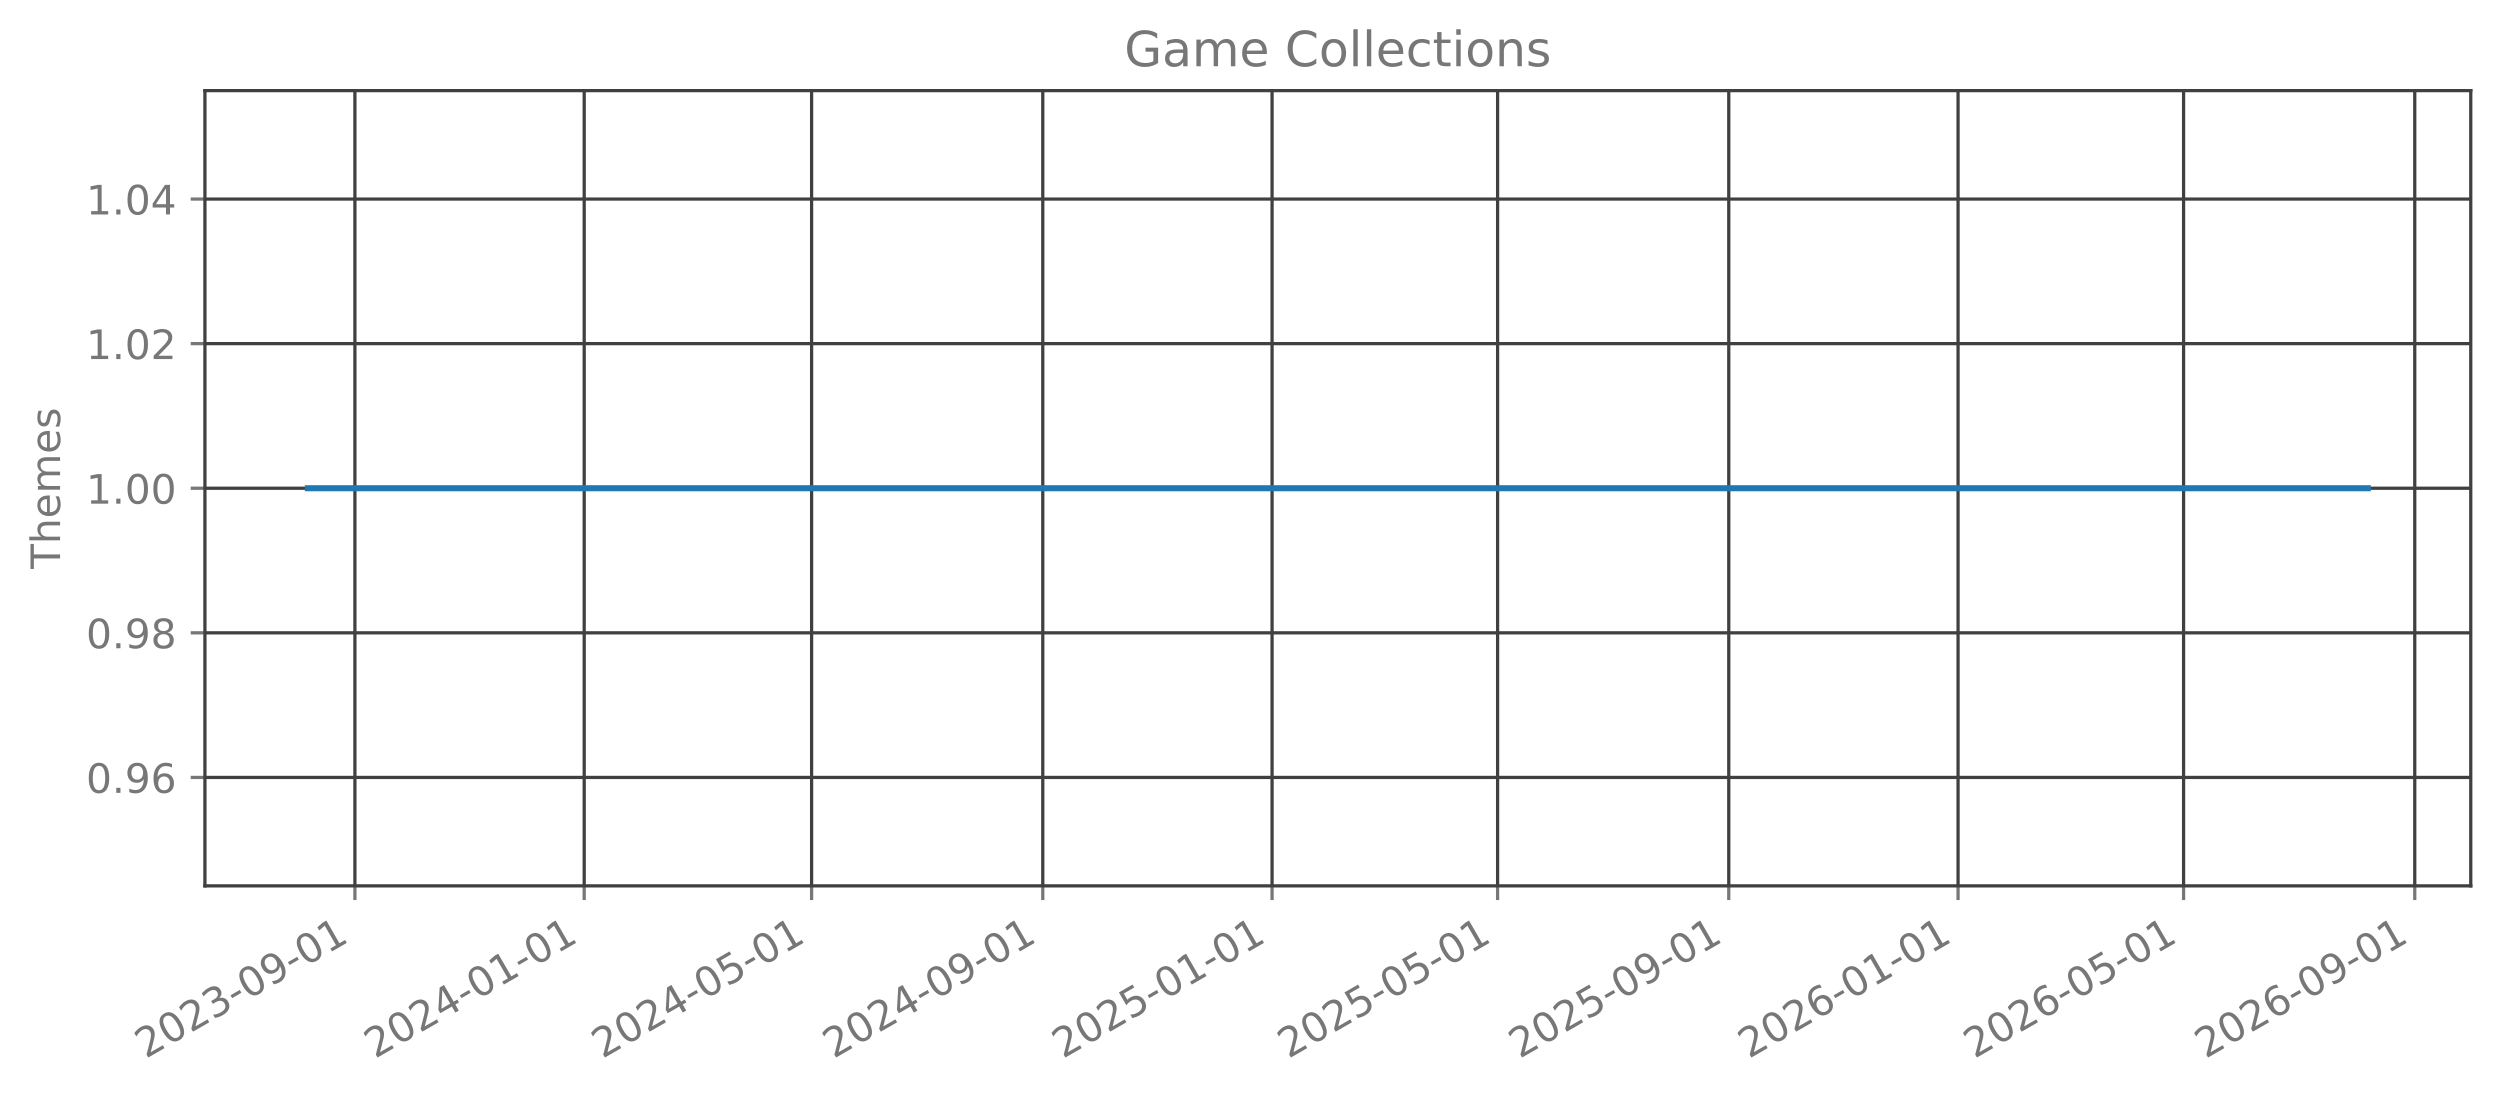
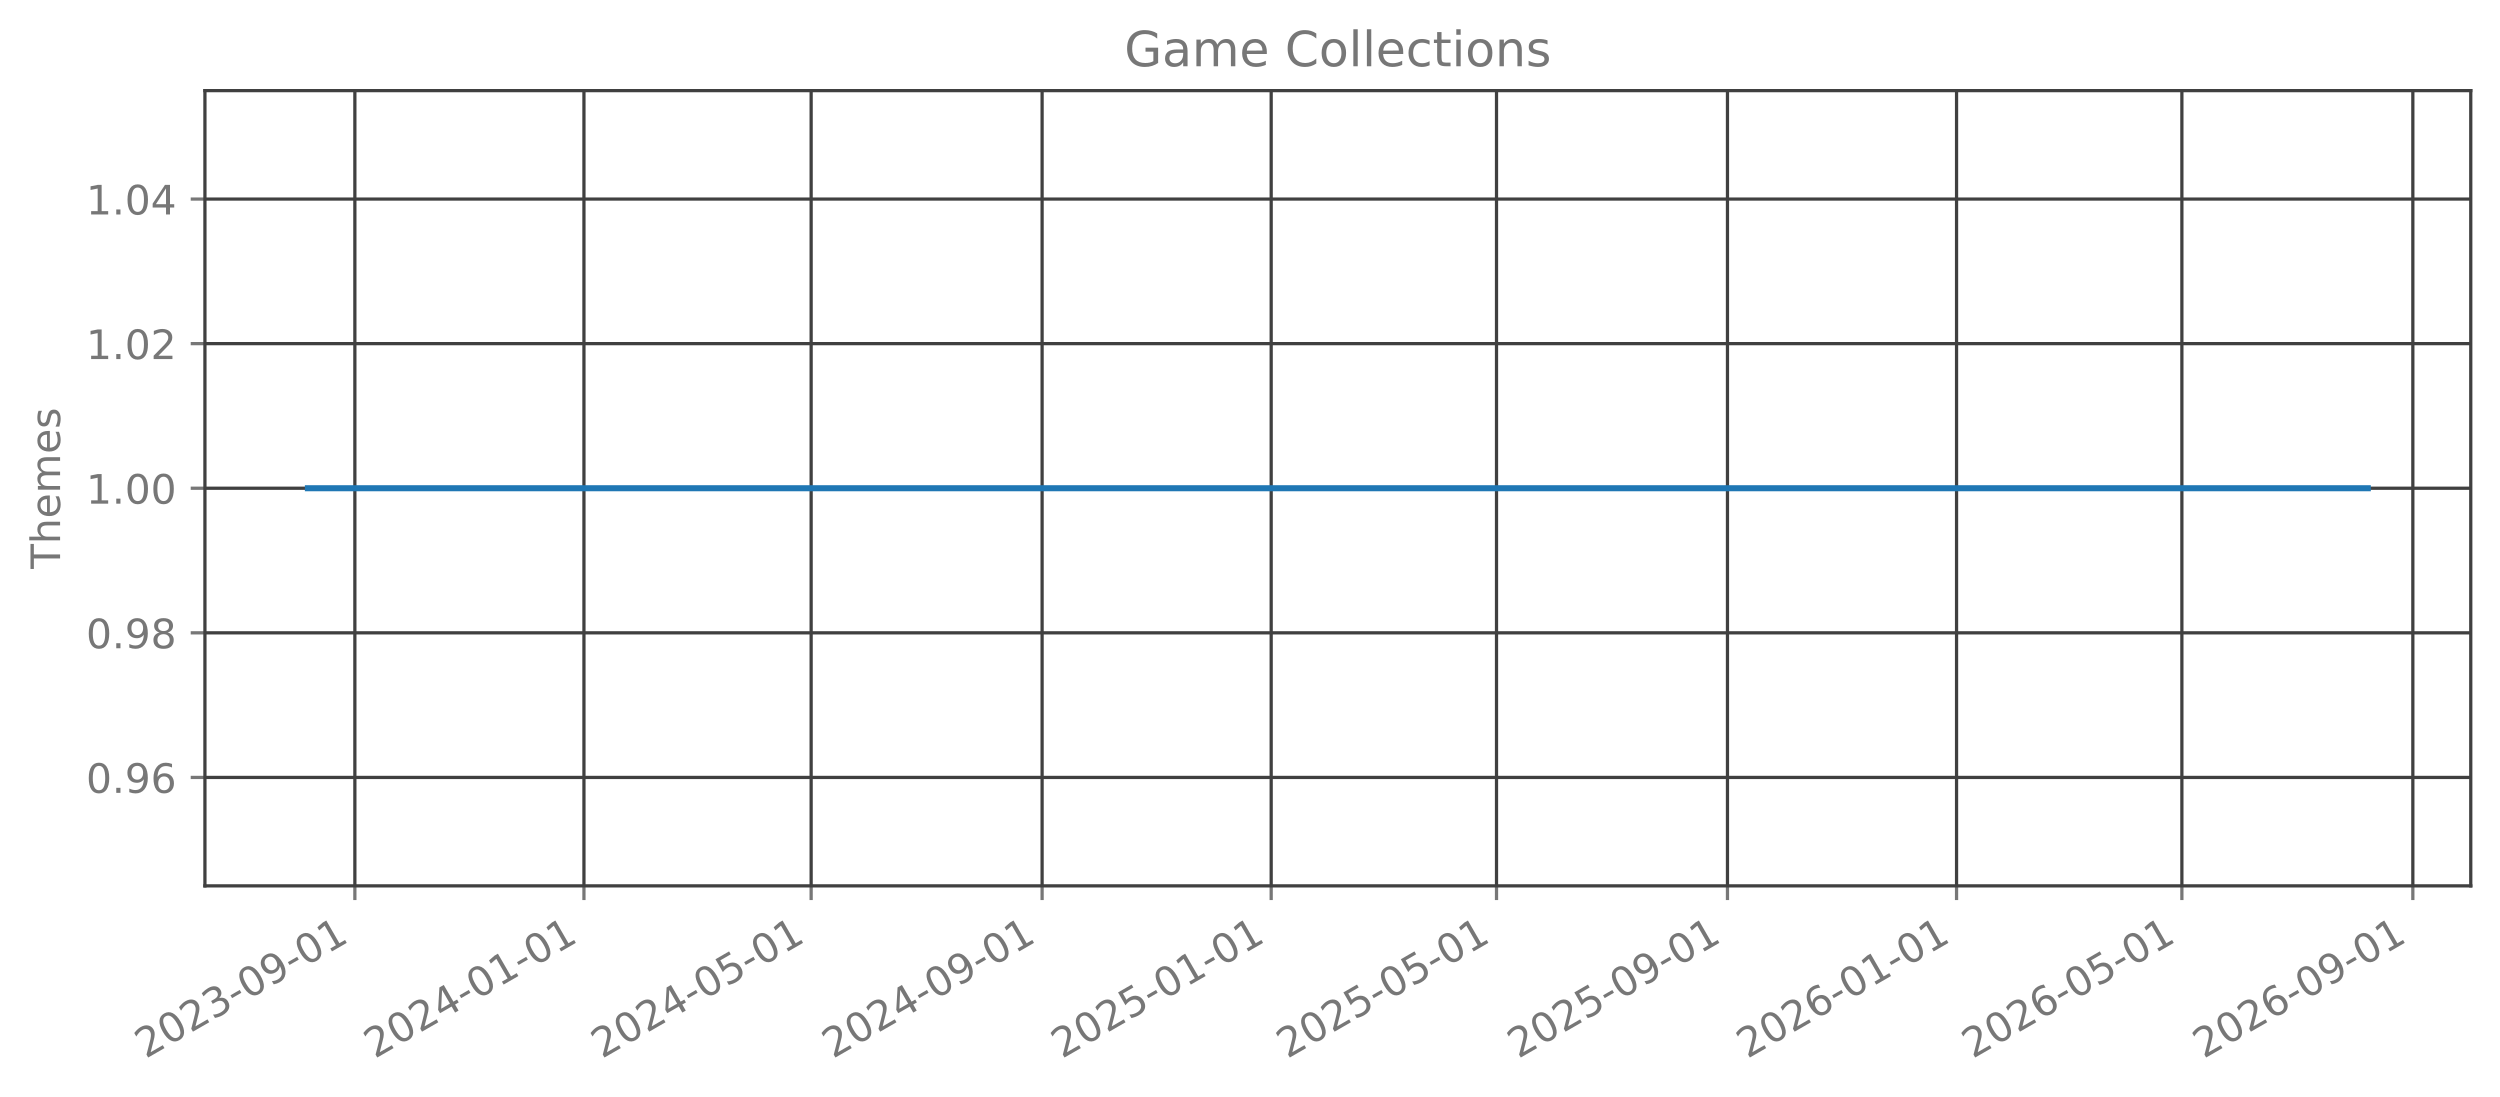
<svg xmlns="http://www.w3.org/2000/svg" xmlns:xlink="http://www.w3.org/1999/xlink" width="615.666pt" height="270.076pt" viewBox="0 0 615.666 270.076" version="1.1">
  <defs>
    <style type="text/css">*{stroke-linejoin: round; stroke-linecap: butt}</style>
  </defs>
  <g id="figure_1">
    <g id="patch_1">
      <path d="M 0 270.076  L 615.666 270.076  L 615.666 -0  L 0 -0  L 0 270.076  z " style="fill: none; opacity: 0" />
    </g>
    <g id="axes_1">
      <g id="patch_2">
        <path d="M 50.466 218.158  L 608.466 218.158  L 608.466 22.318  L 50.466 22.318  L 50.466 218.158  z " style="fill: none; opacity: 0" />
      </g>
      <g id="matplotlib.axis_1">
        <g id="xtick_1">
          <g id="line2d_1">
-             <path d="M 87.401 218.158  L 87.401 22.318  " clip-path="url(#pb33bd8f95a)" style="fill: none; stroke: #404040; stroke-width: 0.8; stroke-linecap: square" />
+             <path d="M 87.39 218.158  L 87.39 22.318  " clip-path="url(#ped1912e8f9)" style="fill: none; stroke: #404040; stroke-width: 0.8; stroke-linecap: square" />
          </g>
          <g id="line2d_2">
            <defs>
-               <path id="m523b4591d4" d="M 0 0  L 0 3.5  " style="stroke: #777777; stroke-width: 0.8" />
+               <path id="mf26ef36b03" d="M 0 0  L 0 3.5  " style="stroke: #777777; stroke-width: 0.8" />
            </defs>
            <g>
-               <use xlink:href="#m523b4591d4" x="87.401" y="218.158" style="fill: #777777; stroke: #777777; stroke-width: 0.8" />
+               <use xlink:href="#mf26ef36b03" x="87.39" y="218.158" style="fill: #777777; stroke: #777777; stroke-width: 0.8" />
            </g>
          </g>
          <g id="text_1">
-             <g style="fill: #777777" transform="translate(35.87027 260.7957) rotate(-30) scale(0.1 -0.1)">
+             <g style="fill: #777777" transform="translate(35.85972 260.7957) rotate(-30) scale(0.1 -0.1)">
              <defs>
                <path id="DejaVuSans-15" d="M 1228 531  L 3431 531  L 3431 0  L 469 0  L 469 531  Q 828 903 1448 1529  Q 2069 2156 2228 2338  Q 2531 2678 2651 2914  Q 2772 3150 2772 3378  Q 2772 3750 2511 3984  Q 2250 4219 1831 4219  Q 1534 4219 1204 4116  Q 875 4013 500 3803  L 500 4441  Q 881 4594 1212 4672  Q 1544 4750 1819 4750  Q 2544 4750 2975 4387  Q 3406 4025 3406 3419  Q 3406 3131 3298 2873  Q 3191 2616 2906 2266  Q 2828 2175 2409 1742  Q 1991 1309 1228 531  z " transform="scale(0.015625)" />
                <path id="DejaVuSans-13" d="M 2034 4250  Q 1547 4250 1301 3770  Q 1056 3291 1056 2328  Q 1056 1369 1301 889  Q 1547 409 2034 409  Q 2525 409 2770 889  Q 3016 1369 3016 2328  Q 3016 3291 2770 3770  Q 2525 4250 2034 4250  z M 2034 4750  Q 2819 4750 3233 4129  Q 3647 3509 3647 2328  Q 3647 1150 3233 529  Q 2819 -91 2034 -91  Q 1250 -91 836 529  Q 422 1150 422 2328  Q 422 3509 836 4129  Q 1250 4750 2034 4750  z " transform="scale(0.015625)" />
                <path id="DejaVuSans-16" d="M 2597 2516  Q 3050 2419 3304 2112  Q 3559 1806 3559 1356  Q 3559 666 3084 287  Q 2609 -91 1734 -91  Q 1441 -91 1130 -33  Q 819 25 488 141  L 488 750  Q 750 597 1062 519  Q 1375 441 1716 441  Q 2309 441 2620 675  Q 2931 909 2931 1356  Q 2931 1769 2642 2001  Q 2353 2234 1838 2234  L 1294 2234  L 1294 2753  L 1863 2753  Q 2328 2753 2575 2939  Q 2822 3125 2822 3475  Q 2822 3834 2567 4026  Q 2313 4219 1838 4219  Q 1578 4219 1281 4162  Q 984 4106 628 3988  L 628 4550  Q 988 4650 1302 4700  Q 1616 4750 1894 4750  Q 2613 4750 3031 4423  Q 3450 4097 3450 3541  Q 3450 3153 3228 2886  Q 3006 2619 2597 2516  z " transform="scale(0.015625)" />
                <path id="DejaVuSans-10" d="M 313 2009  L 1997 2009  L 1997 1497  L 313 1497  L 313 2009  z " transform="scale(0.015625)" />
                <path id="DejaVuSans-1c" d="M 703 97  L 703 672  Q 941 559 1184 500  Q 1428 441 1663 441  Q 2288 441 2617 861  Q 2947 1281 2994 2138  Q 2813 1869 2534 1725  Q 2256 1581 1919 1581  Q 1219 1581 811 2004  Q 403 2428 403 3163  Q 403 3881 828 4315  Q 1253 4750 1959 4750  Q 2769 4750 3195 4129  Q 3622 3509 3622 2328  Q 3622 1225 3098 567  Q 2575 -91 1691 -91  Q 1453 -91 1209 -44  Q 966 3 703 97  z M 1959 2075  Q 2384 2075 2632 2365  Q 2881 2656 2881 3163  Q 2881 3666 2632 3958  Q 2384 4250 1959 4250  Q 1534 4250 1286 3958  Q 1038 3666 1038 3163  Q 1038 2656 1286 2365  Q 1534 2075 1959 2075  z " transform="scale(0.015625)" />
                <path id="DejaVuSans-14" d="M 794 531  L 1825 531  L 1825 4091  L 703 3866  L 703 4441  L 1819 4666  L 2450 4666  L 2450 531  L 3481 531  L 3481 0  L 794 0  L 794 531  z " transform="scale(0.015625)" />
              </defs>
              <use xlink:href="#DejaVuSans-15" />
              <use xlink:href="#DejaVuSans-13" transform="translate(63.625 0)" />
              <use xlink:href="#DejaVuSans-15" transform="translate(127.25 0)" />
              <use xlink:href="#DejaVuSans-16" transform="translate(190.875 0)" />
              <use xlink:href="#DejaVuSans-10" transform="translate(254.5 0)" />
              <use xlink:href="#DejaVuSans-13" transform="translate(290.5781 0)" />
              <use xlink:href="#DejaVuSans-1c" transform="translate(354.2031 0)" />
              <use xlink:href="#DejaVuSans-10" transform="translate(417.8281 0)" />
              <use xlink:href="#DejaVuSans-13" transform="translate(453.9062 0)" />
              <use xlink:href="#DejaVuSans-14" transform="translate(517.5312 0)" />
            </g>
          </g>
        </g>
        <g id="xtick_2">
          <g id="line2d_3">
-             <path d="M 143.868 218.158  L 143.868 22.318  " clip-path="url(#pb33bd8f95a)" style="fill: none; stroke: #404040; stroke-width: 0.8; stroke-linecap: square" />
+             <path d="M 143.806 218.158  L 143.806 22.318  " clip-path="url(#ped1912e8f9)" style="fill: none; stroke: #404040; stroke-width: 0.8; stroke-linecap: square" />
          </g>
          <g id="line2d_4">
            <g>
-               <use xlink:href="#m523b4591d4" x="143.868" y="218.158" style="fill: #777777; stroke: #777777; stroke-width: 0.8" />
+               <use xlink:href="#mf26ef36b03" x="143.806" y="218.158" style="fill: #777777; stroke: #777777; stroke-width: 0.8" />
            </g>
          </g>
          <g id="text_2">
-             <g style="fill: #777777" transform="translate(92.33675 260.7957) rotate(-30) scale(0.1 -0.1)">
+             <g style="fill: #777777" transform="translate(92.27473 260.7957) rotate(-30) scale(0.1 -0.1)">
              <defs>
                <path id="DejaVuSans-17" d="M 2419 4116  L 825 1625  L 2419 1625  L 2419 4116  z M 2253 4666  L 3047 4666  L 3047 1625  L 3713 1625  L 3713 1100  L 3047 1100  L 3047 0  L 2419 0  L 2419 1100  L 313 1100  L 313 1709  L 2253 4666  z " transform="scale(0.015625)" />
              </defs>
              <use xlink:href="#DejaVuSans-15" />
              <use xlink:href="#DejaVuSans-13" transform="translate(63.625 0)" />
              <use xlink:href="#DejaVuSans-15" transform="translate(127.25 0)" />
              <use xlink:href="#DejaVuSans-17" transform="translate(190.875 0)" />
              <use xlink:href="#DejaVuSans-10" transform="translate(254.5 0)" />
              <use xlink:href="#DejaVuSans-13" transform="translate(290.5781 0)" />
              <use xlink:href="#DejaVuSans-14" transform="translate(354.2031 0)" />
              <use xlink:href="#DejaVuSans-10" transform="translate(417.8281 0)" />
              <use xlink:href="#DejaVuSans-13" transform="translate(453.9062 0)" />
              <use xlink:href="#DejaVuSans-14" transform="translate(517.5312 0)" />
            </g>
          </g>
        </g>
        <g id="xtick_3">
          <g id="line2d_5">
-             <path d="M 199.871 218.158  L 199.871 22.318  " clip-path="url(#pb33bd8f95a)" style="fill: none; stroke: #404040; stroke-width: 0.8; stroke-linecap: square" />
+             <path d="M 199.758 218.158  L 199.758 22.318  " clip-path="url(#ped1912e8f9)" style="fill: none; stroke: #404040; stroke-width: 0.8; stroke-linecap: square" />
          </g>
          <g id="line2d_6">
            <g>
-               <use xlink:href="#m523b4591d4" x="199.871" y="218.158" style="fill: #777777; stroke: #777777; stroke-width: 0.8" />
+               <use xlink:href="#mf26ef36b03" x="199.758" y="218.158" style="fill: #777777; stroke: #777777; stroke-width: 0.8" />
            </g>
          </g>
          <g id="text_3">
-             <g style="fill: #777777" transform="translate(148.3404 260.7957) rotate(-30) scale(0.1 -0.1)">
+             <g style="fill: #777777" transform="translate(148.2273 260.7957) rotate(-30) scale(0.1 -0.1)">
              <defs>
                <path id="DejaVuSans-18" d="M 691 4666  L 3169 4666  L 3169 4134  L 1269 4134  L 1269 2991  Q 1406 3038 1543 3061  Q 1681 3084 1819 3084  Q 2600 3084 3056 2656  Q 3513 2228 3513 1497  Q 3513 744 3044 326  Q 2575 -91 1722 -91  Q 1428 -91 1123 -41  Q 819 9 494 109  L 494 744  Q 775 591 1075 516  Q 1375 441 1709 441  Q 2250 441 2565 725  Q 2881 1009 2881 1497  Q 2881 1984 2565 2268  Q 2250 2553 1709 2553  Q 1456 2553 1204 2497  Q 953 2441 691 2322  L 691 4666  z " transform="scale(0.015625)" />
              </defs>
              <use xlink:href="#DejaVuSans-15" />
              <use xlink:href="#DejaVuSans-13" transform="translate(63.625 0)" />
              <use xlink:href="#DejaVuSans-15" transform="translate(127.25 0)" />
              <use xlink:href="#DejaVuSans-17" transform="translate(190.875 0)" />
              <use xlink:href="#DejaVuSans-10" transform="translate(254.5 0)" />
              <use xlink:href="#DejaVuSans-13" transform="translate(290.5781 0)" />
              <use xlink:href="#DejaVuSans-18" transform="translate(354.2031 0)" />
              <use xlink:href="#DejaVuSans-10" transform="translate(417.8281 0)" />
              <use xlink:href="#DejaVuSans-13" transform="translate(453.9062 0)" />
              <use xlink:href="#DejaVuSans-14" transform="translate(517.5312 0)" />
            </g>
          </g>
        </g>
        <g id="xtick_4">
          <g id="line2d_7">
-             <path d="M 256.801 218.158  L 256.801 22.318  " clip-path="url(#pb33bd8f95a)" style="fill: none; stroke: #404040; stroke-width: 0.8; stroke-linecap: square" />
+             <path d="M 256.636 218.158  L 256.636 22.318  " clip-path="url(#ped1912e8f9)" style="fill: none; stroke: #404040; stroke-width: 0.8; stroke-linecap: square" />
          </g>
          <g id="line2d_8">
            <g>
-               <use xlink:href="#m523b4591d4" x="256.801" y="218.158" style="fill: #777777; stroke: #777777; stroke-width: 0.8" />
+               <use xlink:href="#mf26ef36b03" x="256.636" y="218.158" style="fill: #777777; stroke: #777777; stroke-width: 0.8" />
            </g>
          </g>
          <g id="text_4">
-             <g style="fill: #777777" transform="translate(205.2697 260.7957) rotate(-30) scale(0.1 -0.1)">
+             <g style="fill: #777777" transform="translate(205.1048 260.7957) rotate(-30) scale(0.1 -0.1)">
              <use xlink:href="#DejaVuSans-15" />
              <use xlink:href="#DejaVuSans-13" transform="translate(63.625 0)" />
              <use xlink:href="#DejaVuSans-15" transform="translate(127.25 0)" />
              <use xlink:href="#DejaVuSans-17" transform="translate(190.875 0)" />
              <use xlink:href="#DejaVuSans-10" transform="translate(254.5 0)" />
              <use xlink:href="#DejaVuSans-13" transform="translate(290.5781 0)" />
              <use xlink:href="#DejaVuSans-1c" transform="translate(354.2031 0)" />
              <use xlink:href="#DejaVuSans-10" transform="translate(417.8281 0)" />
              <use xlink:href="#DejaVuSans-13" transform="translate(453.9062 0)" />
              <use xlink:href="#DejaVuSans-14" transform="translate(517.5312 0)" />
            </g>
          </g>
        </g>
        <g id="xtick_5">
          <g id="line2d_9">
-             <path d="M 313.267 218.158  L 313.267 22.318  " clip-path="url(#pb33bd8f95a)" style="fill: none; stroke: #404040; stroke-width: 0.8; stroke-linecap: square" />
+             <path d="M 313.051 218.158  L 313.051 22.318  " clip-path="url(#ped1912e8f9)" style="fill: none; stroke: #404040; stroke-width: 0.8; stroke-linecap: square" />
          </g>
          <g id="line2d_10">
            <g>
-               <use xlink:href="#m523b4591d4" x="313.267" y="218.158" style="fill: #777777; stroke: #777777; stroke-width: 0.8" />
+               <use xlink:href="#mf26ef36b03" x="313.051" y="218.158" style="fill: #777777; stroke: #777777; stroke-width: 0.8" />
            </g>
          </g>
          <g id="text_5">
-             <g style="fill: #777777" transform="translate(261.7362 260.7957) rotate(-30) scale(0.1 -0.1)">
+             <g style="fill: #777777" transform="translate(261.5198 260.7957) rotate(-30) scale(0.1 -0.1)">
              <use xlink:href="#DejaVuSans-15" />
              <use xlink:href="#DejaVuSans-13" transform="translate(63.625 0)" />
              <use xlink:href="#DejaVuSans-15" transform="translate(127.25 0)" />
              <use xlink:href="#DejaVuSans-18" transform="translate(190.875 0)" />
              <use xlink:href="#DejaVuSans-10" transform="translate(254.5 0)" />
              <use xlink:href="#DejaVuSans-13" transform="translate(290.5781 0)" />
              <use xlink:href="#DejaVuSans-14" transform="translate(354.2031 0)" />
              <use xlink:href="#DejaVuSans-10" transform="translate(417.8281 0)" />
              <use xlink:href="#DejaVuSans-13" transform="translate(453.9062 0)" />
              <use xlink:href="#DejaVuSans-14" transform="translate(517.5312 0)" />
            </g>
          </g>
        </g>
        <g id="xtick_6">
          <g id="line2d_11">
-             <path d="M 368.808 218.158  L 368.808 22.318  " clip-path="url(#pb33bd8f95a)" style="fill: none; stroke: #404040; stroke-width: 0.8; stroke-linecap: square" />
+             <path d="M 368.541 218.158  L 368.541 22.318  " clip-path="url(#ped1912e8f9)" style="fill: none; stroke: #404040; stroke-width: 0.8; stroke-linecap: square" />
          </g>
          <g id="line2d_12">
            <g>
-               <use xlink:href="#m523b4591d4" x="368.808" y="218.158" style="fill: #777777; stroke: #777777; stroke-width: 0.8" />
+               <use xlink:href="#mf26ef36b03" x="368.541" y="218.158" style="fill: #777777; stroke: #777777; stroke-width: 0.8" />
            </g>
          </g>
          <g id="text_6">
-             <g style="fill: #777777" transform="translate(317.277 260.7957) rotate(-30) scale(0.1 -0.1)">
+             <g style="fill: #777777" transform="translate(317.01 260.7957) rotate(-30) scale(0.1 -0.1)">
              <use xlink:href="#DejaVuSans-15" />
              <use xlink:href="#DejaVuSans-13" transform="translate(63.625 0)" />
              <use xlink:href="#DejaVuSans-15" transform="translate(127.25 0)" />
              <use xlink:href="#DejaVuSans-18" transform="translate(190.875 0)" />
              <use xlink:href="#DejaVuSans-10" transform="translate(254.5 0)" />
              <use xlink:href="#DejaVuSans-13" transform="translate(290.5781 0)" />
              <use xlink:href="#DejaVuSans-18" transform="translate(354.2031 0)" />
              <use xlink:href="#DejaVuSans-10" transform="translate(417.8281 0)" />
              <use xlink:href="#DejaVuSans-13" transform="translate(453.9062 0)" />
              <use xlink:href="#DejaVuSans-14" transform="translate(517.5312 0)" />
            </g>
          </g>
        </g>
        <g id="xtick_7">
          <g id="line2d_13">
-             <path d="M 425.737 218.158  L 425.737 22.318  " clip-path="url(#pb33bd8f95a)" style="fill: none; stroke: #404040; stroke-width: 0.8; stroke-linecap: square" />
+             <path d="M 425.418 218.158  L 425.418 22.318  " clip-path="url(#ped1912e8f9)" style="fill: none; stroke: #404040; stroke-width: 0.8; stroke-linecap: square" />
          </g>
          <g id="line2d_14">
            <g>
-               <use xlink:href="#m523b4591d4" x="425.737" y="218.158" style="fill: #777777; stroke: #777777; stroke-width: 0.8" />
+               <use xlink:href="#mf26ef36b03" x="425.418" y="218.158" style="fill: #777777; stroke: #777777; stroke-width: 0.8" />
            </g>
          </g>
          <g id="text_7">
-             <g style="fill: #777777" transform="translate(374.2064 260.7957) rotate(-30) scale(0.1 -0.1)">
+             <g style="fill: #777777" transform="translate(373.8874 260.7957) rotate(-30) scale(0.1 -0.1)">
              <use xlink:href="#DejaVuSans-15" />
              <use xlink:href="#DejaVuSans-13" transform="translate(63.625 0)" />
              <use xlink:href="#DejaVuSans-15" transform="translate(127.25 0)" />
              <use xlink:href="#DejaVuSans-18" transform="translate(190.875 0)" />
              <use xlink:href="#DejaVuSans-10" transform="translate(254.5 0)" />
              <use xlink:href="#DejaVuSans-13" transform="translate(290.5781 0)" />
              <use xlink:href="#DejaVuSans-1c" transform="translate(354.2031 0)" />
              <use xlink:href="#DejaVuSans-10" transform="translate(417.8281 0)" />
              <use xlink:href="#DejaVuSans-13" transform="translate(453.9062 0)" />
              <use xlink:href="#DejaVuSans-14" transform="translate(517.5312 0)" />
            </g>
          </g>
        </g>
        <g id="xtick_8">
          <g id="line2d_15">
-             <path d="M 482.204 218.158  L 482.204 22.318  " clip-path="url(#pb33bd8f95a)" style="fill: none; stroke: #404040; stroke-width: 0.8; stroke-linecap: square" />
+             <path d="M 481.833 218.158  L 481.833 22.318  " clip-path="url(#ped1912e8f9)" style="fill: none; stroke: #404040; stroke-width: 0.8; stroke-linecap: square" />
          </g>
          <g id="line2d_16">
            <g>
-               <use xlink:href="#m523b4591d4" x="482.204" y="218.158" style="fill: #777777; stroke: #777777; stroke-width: 0.8" />
+               <use xlink:href="#mf26ef36b03" x="481.833" y="218.158" style="fill: #777777; stroke: #777777; stroke-width: 0.8" />
            </g>
          </g>
          <g id="text_8">
-             <g style="fill: #777777" transform="translate(430.6729 260.7957) rotate(-30) scale(0.1 -0.1)">
+             <g style="fill: #777777" transform="translate(430.3024 260.7957) rotate(-30) scale(0.1 -0.1)">
              <defs>
                <path id="DejaVuSans-19" d="M 2113 2584  Q 1688 2584 1439 2293  Q 1191 2003 1191 1497  Q 1191 994 1439 701  Q 1688 409 2113 409  Q 2538 409 2786 701  Q 3034 994 3034 1497  Q 3034 2003 2786 2293  Q 2538 2584 2113 2584  z M 3366 4563  L 3366 3988  Q 3128 4100 2886 4159  Q 2644 4219 2406 4219  Q 1781 4219 1451 3797  Q 1122 3375 1075 2522  Q 1259 2794 1537 2939  Q 1816 3084 2150 3084  Q 2853 3084 3261 2657  Q 3669 2231 3669 1497  Q 3669 778 3244 343  Q 2819 -91 2113 -91  Q 1303 -91 875 529  Q 447 1150 447 2328  Q 447 3434 972 4092  Q 1497 4750 2381 4750  Q 2619 4750 2861 4703  Q 3103 4656 3366 4563  z " transform="scale(0.015625)" />
              </defs>
              <use xlink:href="#DejaVuSans-15" />
              <use xlink:href="#DejaVuSans-13" transform="translate(63.625 0)" />
              <use xlink:href="#DejaVuSans-15" transform="translate(127.25 0)" />
              <use xlink:href="#DejaVuSans-19" transform="translate(190.875 0)" />
              <use xlink:href="#DejaVuSans-10" transform="translate(254.5 0)" />
              <use xlink:href="#DejaVuSans-13" transform="translate(290.5781 0)" />
              <use xlink:href="#DejaVuSans-14" transform="translate(354.2031 0)" />
              <use xlink:href="#DejaVuSans-10" transform="translate(417.8281 0)" />
              <use xlink:href="#DejaVuSans-13" transform="translate(453.9062 0)" />
              <use xlink:href="#DejaVuSans-14" transform="translate(517.5312 0)" />
            </g>
          </g>
        </g>
        <g id="xtick_9">
          <g id="line2d_17">
-             <path d="M 537.744 218.158  L 537.744 22.318  " clip-path="url(#pb33bd8f95a)" style="fill: none; stroke: #404040; stroke-width: 0.8; stroke-linecap: square" />
+             <path d="M 537.323 218.158  L 537.323 22.318  " clip-path="url(#ped1912e8f9)" style="fill: none; stroke: #404040; stroke-width: 0.8; stroke-linecap: square" />
          </g>
          <g id="line2d_18">
            <g>
-               <use xlink:href="#m523b4591d4" x="537.744" y="218.158" style="fill: #777777; stroke: #777777; stroke-width: 0.8" />
+               <use xlink:href="#mf26ef36b03" x="537.323" y="218.158" style="fill: #777777; stroke: #777777; stroke-width: 0.8" />
            </g>
          </g>
          <g id="text_9">
-             <g style="fill: #777777" transform="translate(486.2137 260.7957) rotate(-30) scale(0.1 -0.1)">
+             <g style="fill: #777777" transform="translate(485.7926 260.7957) rotate(-30) scale(0.1 -0.1)">
              <use xlink:href="#DejaVuSans-15" />
              <use xlink:href="#DejaVuSans-13" transform="translate(63.625 0)" />
              <use xlink:href="#DejaVuSans-15" transform="translate(127.25 0)" />
              <use xlink:href="#DejaVuSans-19" transform="translate(190.875 0)" />
              <use xlink:href="#DejaVuSans-10" transform="translate(254.5 0)" />
              <use xlink:href="#DejaVuSans-13" transform="translate(290.5781 0)" />
              <use xlink:href="#DejaVuSans-18" transform="translate(354.2031 0)" />
              <use xlink:href="#DejaVuSans-10" transform="translate(417.8281 0)" />
              <use xlink:href="#DejaVuSans-13" transform="translate(453.9062 0)" />
              <use xlink:href="#DejaVuSans-14" transform="translate(517.5312 0)" />
            </g>
          </g>
        </g>
        <g id="xtick_10">
          <g id="line2d_19">
-             <path d="M 594.674 218.158  L 594.674 22.318  " clip-path="url(#pb33bd8f95a)" style="fill: none; stroke: #404040; stroke-width: 0.8; stroke-linecap: square" />
+             <path d="M 594.201 218.158  L 594.201 22.318  " clip-path="url(#ped1912e8f9)" style="fill: none; stroke: #404040; stroke-width: 0.8; stroke-linecap: square" />
          </g>
          <g id="line2d_20">
            <g>
-               <use xlink:href="#m523b4591d4" x="594.674" y="218.158" style="fill: #777777; stroke: #777777; stroke-width: 0.8" />
+               <use xlink:href="#mf26ef36b03" x="594.201" y="218.158" style="fill: #777777; stroke: #777777; stroke-width: 0.8" />
            </g>
          </g>
          <g id="text_10">
-             <g style="fill: #777777" transform="translate(543.143 260.7957) rotate(-30) scale(0.1 -0.1)">
+             <g style="fill: #777777" transform="translate(542.67 260.7957) rotate(-30) scale(0.1 -0.1)">
              <use xlink:href="#DejaVuSans-15" />
              <use xlink:href="#DejaVuSans-13" transform="translate(63.625 0)" />
              <use xlink:href="#DejaVuSans-15" transform="translate(127.25 0)" />
              <use xlink:href="#DejaVuSans-19" transform="translate(190.875 0)" />
              <use xlink:href="#DejaVuSans-10" transform="translate(254.5 0)" />
              <use xlink:href="#DejaVuSans-13" transform="translate(290.5781 0)" />
              <use xlink:href="#DejaVuSans-1c" transform="translate(354.2031 0)" />
              <use xlink:href="#DejaVuSans-10" transform="translate(417.8281 0)" />
              <use xlink:href="#DejaVuSans-13" transform="translate(453.9062 0)" />
              <use xlink:href="#DejaVuSans-14" transform="translate(517.5312 0)" />
            </g>
          </g>
        </g>
      </g>
      <g id="matplotlib.axis_2">
        <g id="ytick_1">
          <g id="line2d_21">
-             <path d="M 50.466 191.453  L 608.466 191.453  " clip-path="url(#pb33bd8f95a)" style="fill: none; stroke: #404040; stroke-width: 0.8; stroke-linecap: square" />
+             <path d="M 50.466 191.453  L 608.466 191.453  " clip-path="url(#ped1912e8f9)" style="fill: none; stroke: #404040; stroke-width: 0.8; stroke-linecap: square" />
          </g>
          <g id="line2d_22">
            <defs>
-               <path id="m8f66e26c5f" d="M 0 0  L -3.5 0  " style="stroke: #777777; stroke-width: 0.8" />
+               <path id="ma73967fadf" d="M 0 0  L -3.5 0  " style="stroke: #777777; stroke-width: 0.8" />
            </defs>
            <g>
-               <use xlink:href="#m8f66e26c5f" x="50.466" y="191.453" style="fill: #777777; stroke: #777777; stroke-width: 0.8" />
+               <use xlink:href="#ma73967fadf" x="50.466" y="191.453" style="fill: #777777; stroke: #777777; stroke-width: 0.8" />
            </g>
          </g>
          <g id="text_11">
            <g style="fill: #777777" transform="translate(21.20078 195.2515) scale(0.1 -0.1)">
              <defs>
                <path id="DejaVuSans-11" d="M 684 794  L 1344 794  L 1344 0  L 684 0  L 684 794  z " transform="scale(0.015625)" />
              </defs>
              <use xlink:href="#DejaVuSans-13" />
              <use xlink:href="#DejaVuSans-11" transform="translate(63.625 0)" />
              <use xlink:href="#DejaVuSans-1c" transform="translate(95.40625 0)" />
              <use xlink:href="#DejaVuSans-19" transform="translate(159.0312 0)" />
            </g>
          </g>
        </g>
        <g id="ytick_2">
          <g id="line2d_23">
-             <path d="M 50.466 155.845  L 608.466 155.845  " clip-path="url(#pb33bd8f95a)" style="fill: none; stroke: #404040; stroke-width: 0.8; stroke-linecap: square" />
+             <path d="M 50.466 155.845  L 608.466 155.845  " clip-path="url(#ped1912e8f9)" style="fill: none; stroke: #404040; stroke-width: 0.8; stroke-linecap: square" />
          </g>
          <g id="line2d_24">
            <g>
-               <use xlink:href="#m8f66e26c5f" x="50.466" y="155.845" style="fill: #777777; stroke: #777777; stroke-width: 0.8" />
+               <use xlink:href="#ma73967fadf" x="50.466" y="155.845" style="fill: #777777; stroke: #777777; stroke-width: 0.8" />
            </g>
          </g>
          <g id="text_12">
            <g style="fill: #777777" transform="translate(21.20078 159.6442) scale(0.1 -0.1)">
              <defs>
                <path id="DejaVuSans-1b" d="M 2034 2216  Q 1584 2216 1326 1975  Q 1069 1734 1069 1313  Q 1069 891 1326 650  Q 1584 409 2034 409  Q 2484 409 2743 651  Q 3003 894 3003 1313  Q 3003 1734 2745 1975  Q 2488 2216 2034 2216  z M 1403 2484  Q 997 2584 770 2862  Q 544 3141 544 3541  Q 544 4100 942 4425  Q 1341 4750 2034 4750  Q 2731 4750 3128 4425  Q 3525 4100 3525 3541  Q 3525 3141 3298 2862  Q 3072 2584 2669 2484  Q 3125 2378 3379 2068  Q 3634 1759 3634 1313  Q 3634 634 3220 271  Q 2806 -91 2034 -91  Q 1263 -91 848 271  Q 434 634 434 1313  Q 434 1759 690 2068  Q 947 2378 1403 2484  z M 1172 3481  Q 1172 3119 1398 2916  Q 1625 2713 2034 2713  Q 2441 2713 2670 2916  Q 2900 3119 2900 3481  Q 2900 3844 2670 4047  Q 2441 4250 2034 4250  Q 1625 4250 1398 4047  Q 1172 3844 1172 3481  z " transform="scale(0.015625)" />
              </defs>
              <use xlink:href="#DejaVuSans-13" />
              <use xlink:href="#DejaVuSans-11" transform="translate(63.625 0)" />
              <use xlink:href="#DejaVuSans-1c" transform="translate(95.40625 0)" />
              <use xlink:href="#DejaVuSans-1b" transform="translate(159.0312 0)" />
            </g>
          </g>
        </g>
        <g id="ytick_3">
          <g id="line2d_25">
-             <path d="M 50.466 120.238  L 608.466 120.238  " clip-path="url(#pb33bd8f95a)" style="fill: none; stroke: #404040; stroke-width: 0.8; stroke-linecap: square" />
+             <path d="M 50.466 120.238  L 608.466 120.238  " clip-path="url(#ped1912e8f9)" style="fill: none; stroke: #404040; stroke-width: 0.8; stroke-linecap: square" />
          </g>
          <g id="line2d_26">
            <g>
-               <use xlink:href="#m8f66e26c5f" x="50.466" y="120.238" style="fill: #777777; stroke: #777777; stroke-width: 0.8" />
+               <use xlink:href="#ma73967fadf" x="50.466" y="120.238" style="fill: #777777; stroke: #777777; stroke-width: 0.8" />
            </g>
          </g>
          <g id="text_13">
            <g style="fill: #777777" transform="translate(21.20078 124.037) scale(0.1 -0.1)">
              <use xlink:href="#DejaVuSans-14" />
              <use xlink:href="#DejaVuSans-11" transform="translate(63.625 0)" />
              <use xlink:href="#DejaVuSans-13" transform="translate(95.40625 0)" />
              <use xlink:href="#DejaVuSans-13" transform="translate(159.0312 0)" />
            </g>
          </g>
        </g>
        <g id="ytick_4">
          <g id="line2d_27">
-             <path d="M 50.466 84.631  L 608.466 84.631  " clip-path="url(#pb33bd8f95a)" style="fill: none; stroke: #404040; stroke-width: 0.8; stroke-linecap: square" />
+             <path d="M 50.466 84.631  L 608.466 84.631  " clip-path="url(#ped1912e8f9)" style="fill: none; stroke: #404040; stroke-width: 0.8; stroke-linecap: square" />
          </g>
          <g id="line2d_28">
            <g>
-               <use xlink:href="#m8f66e26c5f" x="50.466" y="84.631" style="fill: #777777; stroke: #777777; stroke-width: 0.8" />
+               <use xlink:href="#ma73967fadf" x="50.466" y="84.631" style="fill: #777777; stroke: #777777; stroke-width: 0.8" />
            </g>
          </g>
          <g id="text_14">
            <g style="fill: #777777" transform="translate(21.20078 88.42968) scale(0.1 -0.1)">
              <use xlink:href="#DejaVuSans-14" />
              <use xlink:href="#DejaVuSans-11" transform="translate(63.625 0)" />
              <use xlink:href="#DejaVuSans-13" transform="translate(95.40625 0)" />
              <use xlink:href="#DejaVuSans-15" transform="translate(159.0312 0)" />
            </g>
          </g>
        </g>
        <g id="ytick_5">
          <g id="line2d_29">
-             <path d="M 50.466 49.024  L 608.466 49.024  " clip-path="url(#pb33bd8f95a)" style="fill: none; stroke: #404040; stroke-width: 0.8; stroke-linecap: square" />
+             <path d="M 50.466 49.024  L 608.466 49.024  " clip-path="url(#ped1912e8f9)" style="fill: none; stroke: #404040; stroke-width: 0.8; stroke-linecap: square" />
          </g>
          <g id="line2d_30">
            <g>
-               <use xlink:href="#m8f66e26c5f" x="50.466" y="49.024" style="fill: #777777; stroke: #777777; stroke-width: 0.8" />
+               <use xlink:href="#ma73967fadf" x="50.466" y="49.024" style="fill: #777777; stroke: #777777; stroke-width: 0.8" />
            </g>
          </g>
          <g id="text_15">
            <g style="fill: #777777" transform="translate(21.20078 52.82241) scale(0.1 -0.1)">
              <use xlink:href="#DejaVuSans-14" />
              <use xlink:href="#DejaVuSans-11" transform="translate(63.625 0)" />
              <use xlink:href="#DejaVuSans-13" transform="translate(95.40625 0)" />
              <use xlink:href="#DejaVuSans-17" transform="translate(159.0312 0)" />
            </g>
          </g>
        </g>
        <g id="text_16">
          <g style="fill: #777777" transform="translate(14.79844 140.0889) rotate(-90) scale(0.1 -0.1)">
            <defs>
              <path id="DejaVuSans-37" d="M -19 4666  L 3928 4666  L 3928 4134  L 2272 4134  L 2272 0  L 1638 0  L 1638 4134  L -19 4134  L -19 4666  z " transform="scale(0.015625)" />
              <path id="DejaVuSans-4b" d="M 3513 2113  L 3513 0  L 2938 0  L 2938 2094  Q 2938 2591 2744 2837  Q 2550 3084 2163 3084  Q 1697 3084 1428 2787  Q 1159 2491 1159 1978  L 1159 0  L 581 0  L 581 4863  L 1159 4863  L 1159 2956  Q 1366 3272 1645 3428  Q 1925 3584 2291 3584  Q 2894 3584 3203 3211  Q 3513 2838 3513 2113  z " transform="scale(0.015625)" />
              <path id="DejaVuSans-48" d="M 3597 1894  L 3597 1613  L 953 1613  Q 991 1019 1311 708  Q 1631 397 2203 397  Q 2534 397 2845 478  Q 3156 559 3463 722  L 3463 178  Q 3153 47 2828 -22  Q 2503 -91 2169 -91  Q 1331 -91 842 396  Q 353 884 353 1716  Q 353 2575 817 3079  Q 1281 3584 2069 3584  Q 2775 3584 3186 3129  Q 3597 2675 3597 1894  z M 3022 2063  Q 3016 2534 2758 2815  Q 2500 3097 2075 3097  Q 1594 3097 1305 2825  Q 1016 2553 972 2059  L 3022 2063  z " transform="scale(0.015625)" />
              <path id="DejaVuSans-50" d="M 3328 2828  Q 3544 3216 3844 3400  Q 4144 3584 4550 3584  Q 5097 3584 5394 3201  Q 5691 2819 5691 2113  L 5691 0  L 5113 0  L 5113 2094  Q 5113 2597 4934 2840  Q 4756 3084 4391 3084  Q 3944 3084 3684 2787  Q 3425 2491 3425 1978  L 3425 0  L 2847 0  L 2847 2094  Q 2847 2600 2669 2842  Q 2491 3084 2119 3084  Q 1678 3084 1418 2786  Q 1159 2488 1159 1978  L 1159 0  L 581 0  L 581 3500  L 1159 3500  L 1159 2956  Q 1356 3278 1631 3431  Q 1906 3584 2284 3584  Q 2666 3584 2933 3390  Q 3200 3197 3328 2828  z " transform="scale(0.015625)" />
              <path id="DejaVuSans-56" d="M 2834 3397  L 2834 2853  Q 2591 2978 2328 3040  Q 2066 3103 1784 3103  Q 1356 3103 1142 2972  Q 928 2841 928 2578  Q 928 2378 1081 2264  Q 1234 2150 1697 2047  L 1894 2003  Q 2506 1872 2764 1633  Q 3022 1394 3022 966  Q 3022 478 2636 193  Q 2250 -91 1575 -91  Q 1294 -91 989 -36  Q 684 19 347 128  L 347 722  Q 666 556 975 473  Q 1284 391 1588 391  Q 1994 391 2212 530  Q 2431 669 2431 922  Q 2431 1156 2273 1281  Q 2116 1406 1581 1522  L 1381 1569  Q 847 1681 609 1914  Q 372 2147 372 2553  Q 372 3047 722 3315  Q 1072 3584 1716 3584  Q 2034 3584 2315 3537  Q 2597 3491 2834 3397  z " transform="scale(0.015625)" />
            </defs>
            <use xlink:href="#DejaVuSans-37" />
            <use xlink:href="#DejaVuSans-4b" transform="translate(61.07812 0)" />
            <use xlink:href="#DejaVuSans-48" transform="translate(124.4531 0)" />
            <use xlink:href="#DejaVuSans-50" transform="translate(185.9844 0)" />
            <use xlink:href="#DejaVuSans-48" transform="translate(283.3906 0)" />
            <use xlink:href="#DejaVuSans-56" transform="translate(344.9219 0)" />
          </g>
        </g>
      </g>
      <g id="line2d_31">
-         <path d="M 75.83 120.238  L 583.103 120.238  " clip-path="url(#pb33bd8f95a)" style="fill: none; stroke: #1f77b4; stroke-width: 1.5; stroke-linecap: square" />
+         <path d="M 75.83 120.238  L 583.103 120.238  " clip-path="url(#ped1912e8f9)" style="fill: none; stroke: #1f77b4; stroke-width: 1.5; stroke-linecap: square" />
      </g>
      <g id="patch_3">
        <path d="M 50.466 218.158  L 50.466 22.318  " style="fill: none; stroke: #404040; stroke-width: 0.8; stroke-linejoin: miter; stroke-linecap: square" />
      </g>
      <g id="patch_4">
        <path d="M 608.466 218.158  L 608.466 22.318  " style="fill: none; stroke: #404040; stroke-width: 0.8; stroke-linejoin: miter; stroke-linecap: square" />
      </g>
      <g id="patch_5">
        <path d="M 50.466 218.158  L 608.466 218.158  " style="fill: none; stroke: #404040; stroke-width: 0.8; stroke-linejoin: miter; stroke-linecap: square" />
      </g>
      <g id="patch_6">
        <path d="M 50.466 22.318  L 608.466 22.318  " style="fill: none; stroke: #404040; stroke-width: 0.8; stroke-linejoin: miter; stroke-linecap: square" />
      </g>
      <g id="text_17">
        <g style="fill: #777777" transform="translate(276.8933 16.31812) scale(0.12 -0.12)">
          <defs>
            <path id="DejaVuSans-2a" d="M 3809 666  L 3809 1919  L 2778 1919  L 2778 2438  L 4434 2438  L 4434 434  Q 4069 175 3628 42  Q 3188 -91 2688 -91  Q 1594 -91 976 548  Q 359 1188 359 2328  Q 359 3472 976 4111  Q 1594 4750 2688 4750  Q 3144 4750 3555 4637  Q 3966 4525 4313 4306  L 4313 3634  Q 3963 3931 3569 4081  Q 3175 4231 2741 4231  Q 1884 4231 1454 3753  Q 1025 3275 1025 2328  Q 1025 1384 1454 906  Q 1884 428 2741 428  Q 3075 428 3337 486  Q 3600 544 3809 666  z " transform="scale(0.015625)" />
            <path id="DejaVuSans-44" d="M 2194 1759  Q 1497 1759 1228 1600  Q 959 1441 959 1056  Q 959 750 1161 570  Q 1363 391 1709 391  Q 2188 391 2477 730  Q 2766 1069 2766 1631  L 2766 1759  L 2194 1759  z M 3341 1997  L 3341 0  L 2766 0  L 2766 531  Q 2569 213 2275 61  Q 1981 -91 1556 -91  Q 1019 -91 701 211  Q 384 513 384 1019  Q 384 1609 779 1909  Q 1175 2209 1959 2209  L 2766 2209  L 2766 2266  Q 2766 2663 2505 2880  Q 2244 3097 1772 3097  Q 1472 3097 1187 3025  Q 903 2953 641 2809  L 641 3341  Q 956 3463 1253 3523  Q 1550 3584 1831 3584  Q 2591 3584 2966 3190  Q 3341 2797 3341 1997  z " transform="scale(0.015625)" />
            <path id="DejaVuSans-3" transform="scale(0.015625)" />
            <path id="DejaVuSans-26" d="M 4122 4306  L 4122 3641  Q 3803 3938 3442 4084  Q 3081 4231 2675 4231  Q 1875 4231 1450 3742  Q 1025 3253 1025 2328  Q 1025 1406 1450 917  Q 1875 428 2675 428  Q 3081 428 3442 575  Q 3803 722 4122 1019  L 4122 359  Q 3791 134 3420 21  Q 3050 -91 2638 -91  Q 1578 -91 968 557  Q 359 1206 359 2328  Q 359 3453 968 4101  Q 1578 4750 2638 4750  Q 3056 4750 3426 4639  Q 3797 4528 4122 4306  z " transform="scale(0.015625)" />
            <path id="DejaVuSans-52" d="M 1959 3097  Q 1497 3097 1228 2736  Q 959 2375 959 1747  Q 959 1119 1226 758  Q 1494 397 1959 397  Q 2419 397 2687 759  Q 2956 1122 2956 1747  Q 2956 2369 2687 2733  Q 2419 3097 1959 3097  z M 1959 3584  Q 2709 3584 3137 3096  Q 3566 2609 3566 1747  Q 3566 888 3137 398  Q 2709 -91 1959 -91  Q 1206 -91 779 398  Q 353 888 353 1747  Q 353 2609 779 3096  Q 1206 3584 1959 3584  z " transform="scale(0.015625)" />
            <path id="DejaVuSans-4f" d="M 603 4863  L 1178 4863  L 1178 0  L 603 0  L 603 4863  z " transform="scale(0.015625)" />
            <path id="DejaVuSans-46" d="M 3122 3366  L 3122 2828  Q 2878 2963 2633 3030  Q 2388 3097 2138 3097  Q 1578 3097 1268 2742  Q 959 2388 959 1747  Q 959 1106 1268 751  Q 1578 397 2138 397  Q 2388 397 2633 464  Q 2878 531 3122 666  L 3122 134  Q 2881 22 2623 -34  Q 2366 -91 2075 -91  Q 1284 -91 818 406  Q 353 903 353 1747  Q 353 2603 823 3093  Q 1294 3584 2113 3584  Q 2378 3584 2631 3529  Q 2884 3475 3122 3366  z " transform="scale(0.015625)" />
            <path id="DejaVuSans-57" d="M 1172 4494  L 1172 3500  L 2356 3500  L 2356 3053  L 1172 3053  L 1172 1153  Q 1172 725 1289 603  Q 1406 481 1766 481  L 2356 481  L 2356 0  L 1766 0  Q 1100 0 847 248  Q 594 497 594 1153  L 594 3053  L 172 3053  L 172 3500  L 594 3500  L 594 4494  L 1172 4494  z " transform="scale(0.015625)" />
            <path id="DejaVuSans-4c" d="M 603 3500  L 1178 3500  L 1178 0  L 603 0  L 603 3500  z M 603 4863  L 1178 4863  L 1178 4134  L 603 4134  L 603 4863  z " transform="scale(0.015625)" />
            <path id="DejaVuSans-51" d="M 3513 2113  L 3513 0  L 2938 0  L 2938 2094  Q 2938 2591 2744 2837  Q 2550 3084 2163 3084  Q 1697 3084 1428 2787  Q 1159 2491 1159 1978  L 1159 0  L 581 0  L 581 3500  L 1159 3500  L 1159 2956  Q 1366 3272 1645 3428  Q 1925 3584 2291 3584  Q 2894 3584 3203 3211  Q 3513 2838 3513 2113  z " transform="scale(0.015625)" />
          </defs>
          <use xlink:href="#DejaVuSans-2a" />
          <use xlink:href="#DejaVuSans-44" transform="translate(77.48438 0)" />
          <use xlink:href="#DejaVuSans-50" transform="translate(138.7656 0)" />
          <use xlink:href="#DejaVuSans-48" transform="translate(236.1719 0)" />
          <use xlink:href="#DejaVuSans-3" transform="translate(297.7031 0)" />
          <use xlink:href="#DejaVuSans-26" transform="translate(329.4844 0)" />
          <use xlink:href="#DejaVuSans-52" transform="translate(399.3125 0)" />
          <use xlink:href="#DejaVuSans-4f" transform="translate(460.5 0)" />
          <use xlink:href="#DejaVuSans-4f" transform="translate(488.2812 0)" />
          <use xlink:href="#DejaVuSans-48" transform="translate(516.0625 0)" />
          <use xlink:href="#DejaVuSans-46" transform="translate(577.5938 0)" />
          <use xlink:href="#DejaVuSans-57" transform="translate(632.5781 0)" />
          <use xlink:href="#DejaVuSans-4c" transform="translate(671.7812 0)" />
          <use xlink:href="#DejaVuSans-52" transform="translate(699.5625 0)" />
          <use xlink:href="#DejaVuSans-51" transform="translate(760.75 0)" />
          <use xlink:href="#DejaVuSans-56" transform="translate(824.125 0)" />
        </g>
      </g>
    </g>
  </g>
  <defs>
-     <clipPath id="pb33bd8f95a">
+     <clipPath id="ped1912e8f9">
      <rect x="50.466" y="22.318" width="558" height="195.84" />
    </clipPath>
  </defs>
</svg>
